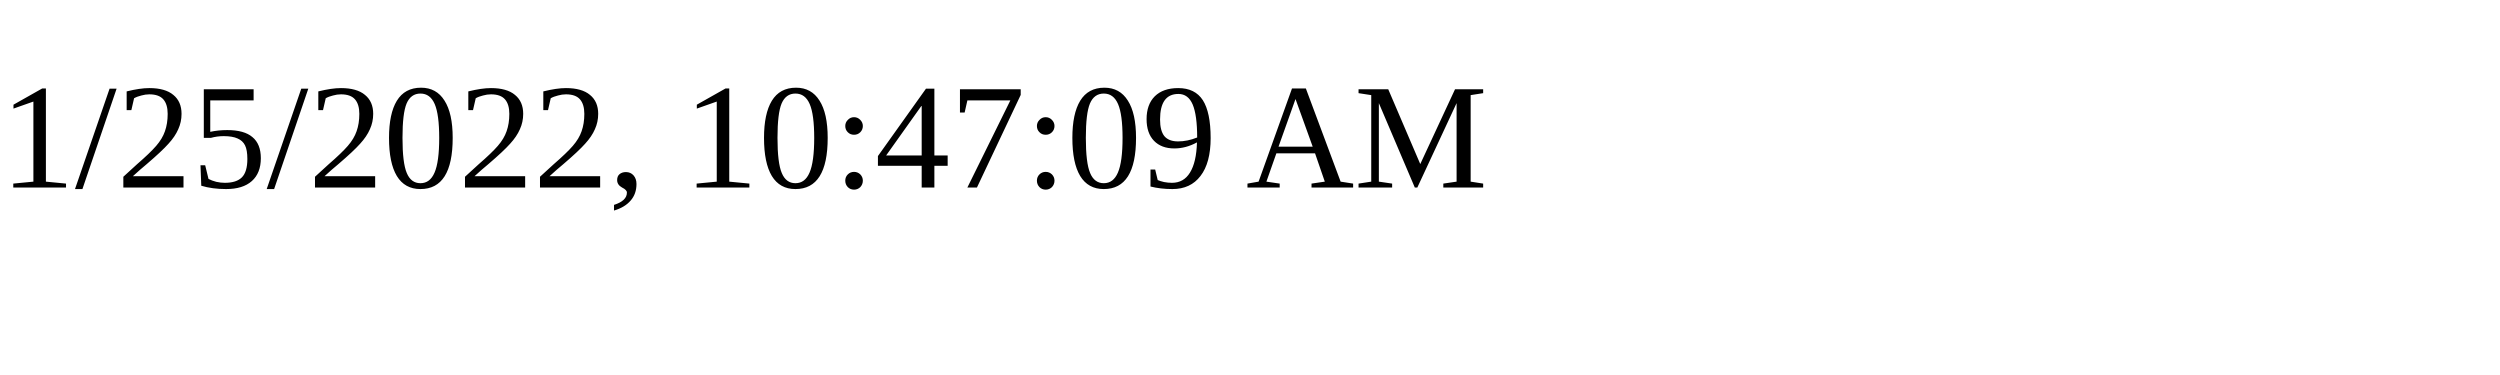
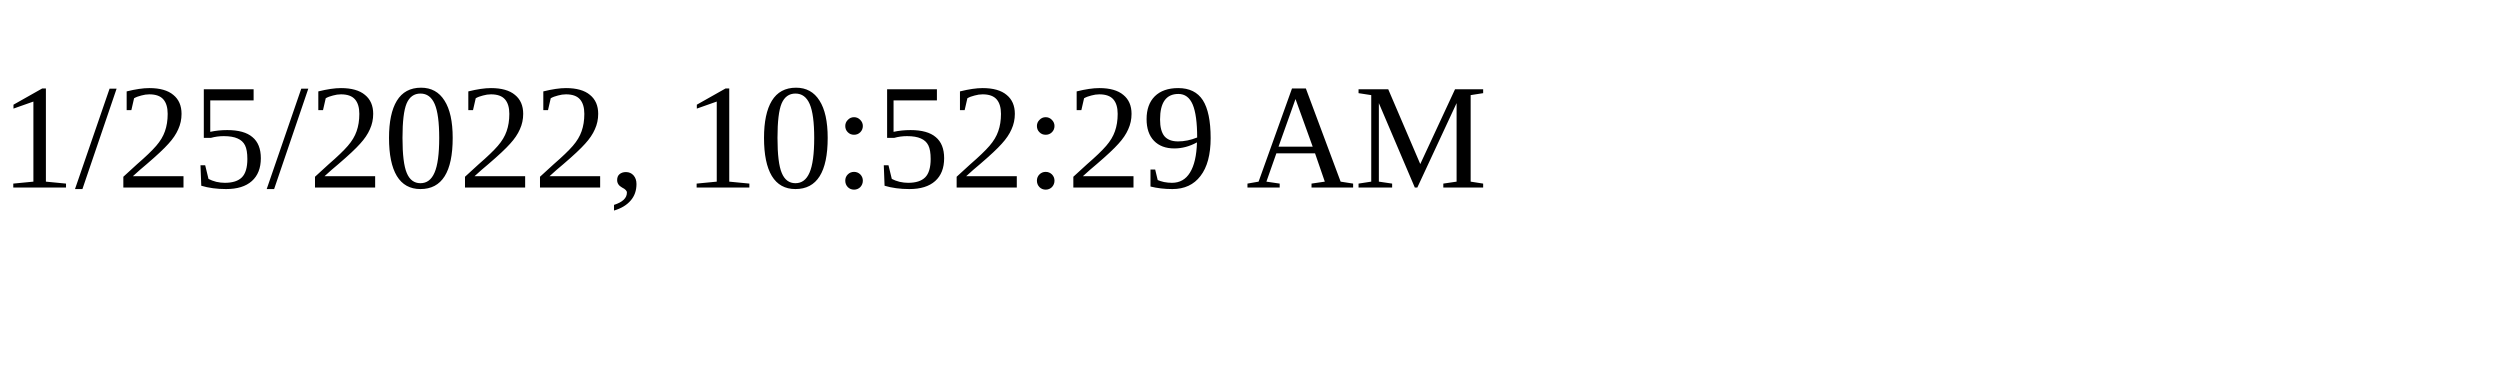
<svg xmlns="http://www.w3.org/2000/svg" height="30" width="200">
-   <text x="0" y="15">1/25/2022, 10:47:09 AM</text>
+   <text x="0" y="15">1/25/2022, 10:52:29 AM</text>
</svg>
